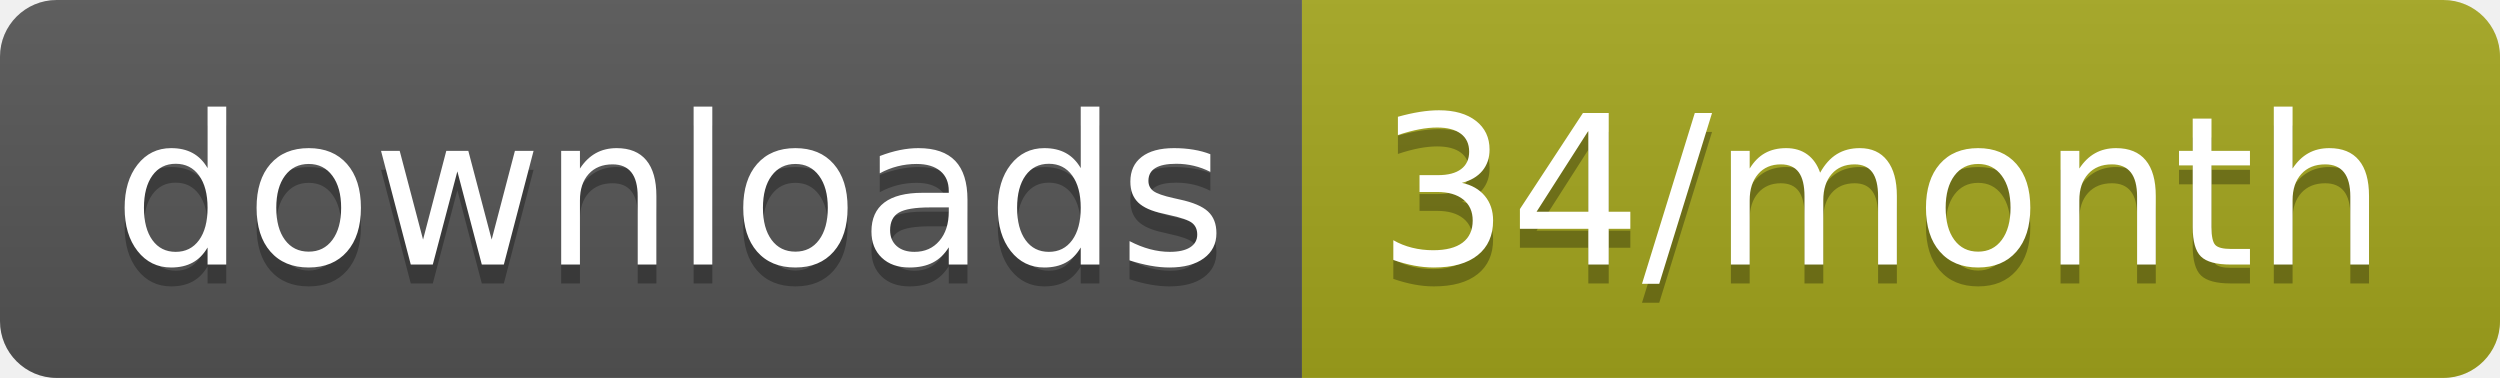
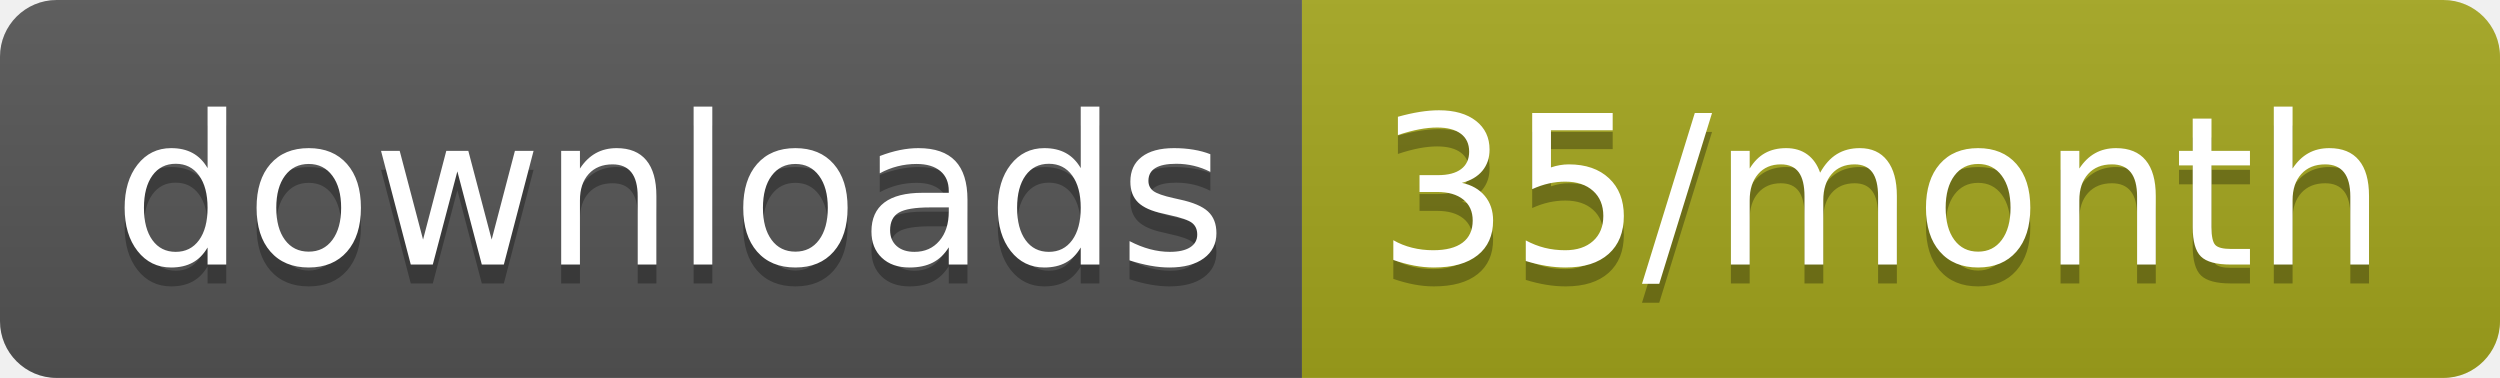
<svg xmlns="http://www.w3.org/2000/svg" width="132.3" height="20">
  <linearGradient id="smooth" x2="0" y2="100%">
    <stop offset="0" stop-color="#bbb" stop-opacity=".1" />
    <stop offset="1" stop-opacity=".1" />
  </linearGradient>
  <clipPath id="round">
    <rect width="132.3" height="20" rx="3" fill="#fff" />
  </clipPath>
  <g clip-path="url(#round)">
    <rect width="68.9" height="20" fill="#555" />
    <rect x="68.9" width="63.4" height="20" fill="#a4a61d" />
    <rect width="132.3" height="20" fill="url(#smooth)" />
  </g>
  <g fill="#fff" text-anchor="middle" font-family="DejaVu Sans,Verdana,Geneva,sans-serif" font-size="110">
    <text x="354.5" y="150" fill="#010101" fill-opacity=".3" transform="scale(0.1)" textLength="589.0" lengthAdjust="spacing">downloads</text>
    <text x="354.5" y="140" transform="scale(0.1)" textLength="589.0" lengthAdjust="spacing">downloads</text>
-     <text x="996" y="150" fill="#010101" fill-opacity=".3" transform="scale(0.1)" textLength="534.0" lengthAdjust="spacing">34/month</text>
-     <text x="996" y="140" transform="scale(0.1)" textLength="534.0" lengthAdjust="spacing">34/month</text>
+     <text x="996" y="150" fill="#010101" fill-opacity=".3" transform="scale(0.1)" textLength="534.0" lengthAdjust="spacing">35/month</text>
+     <text x="996" y="140" transform="scale(0.1)" textLength="534.0" lengthAdjust="spacing">35/month</text>
  </g>
</svg>
